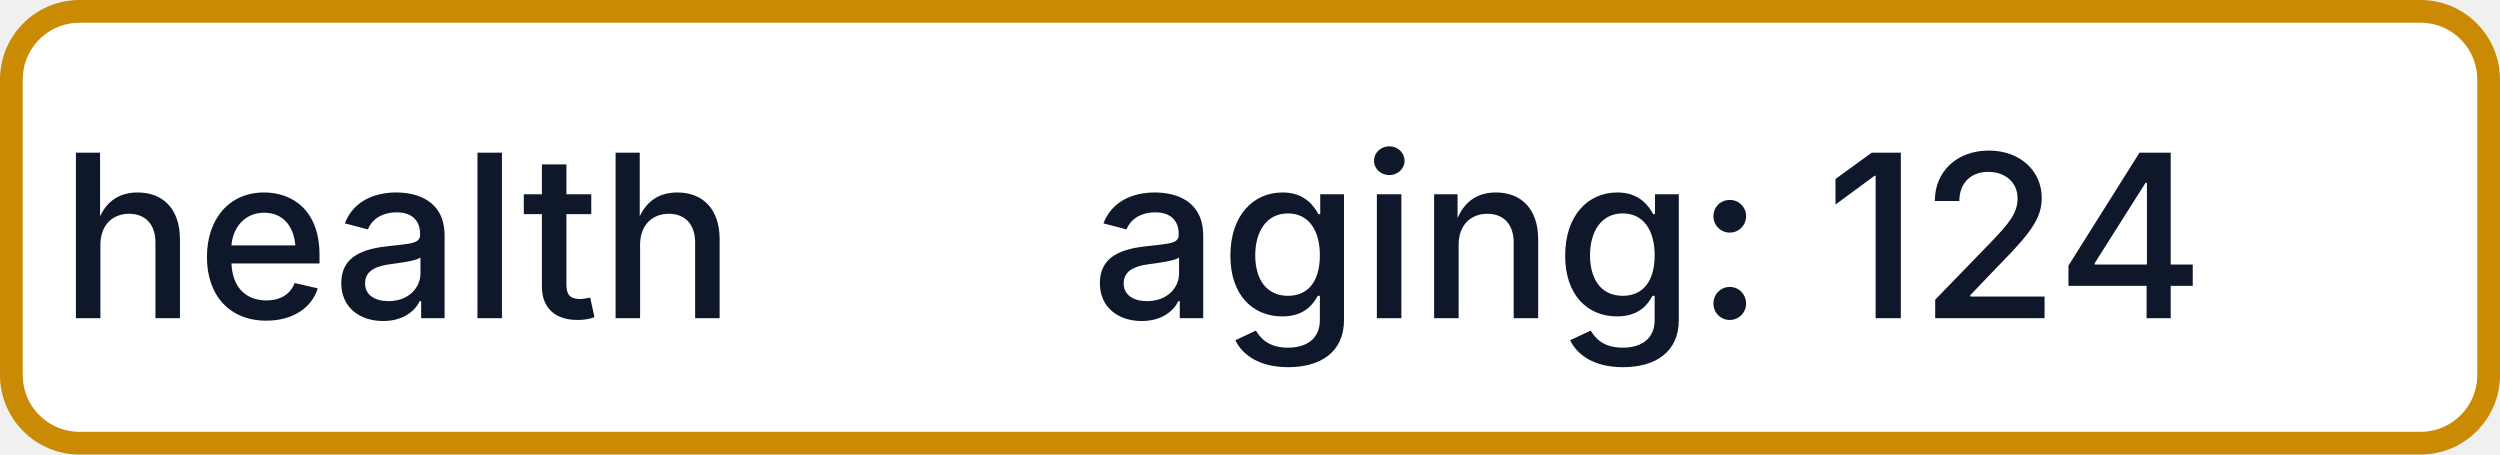
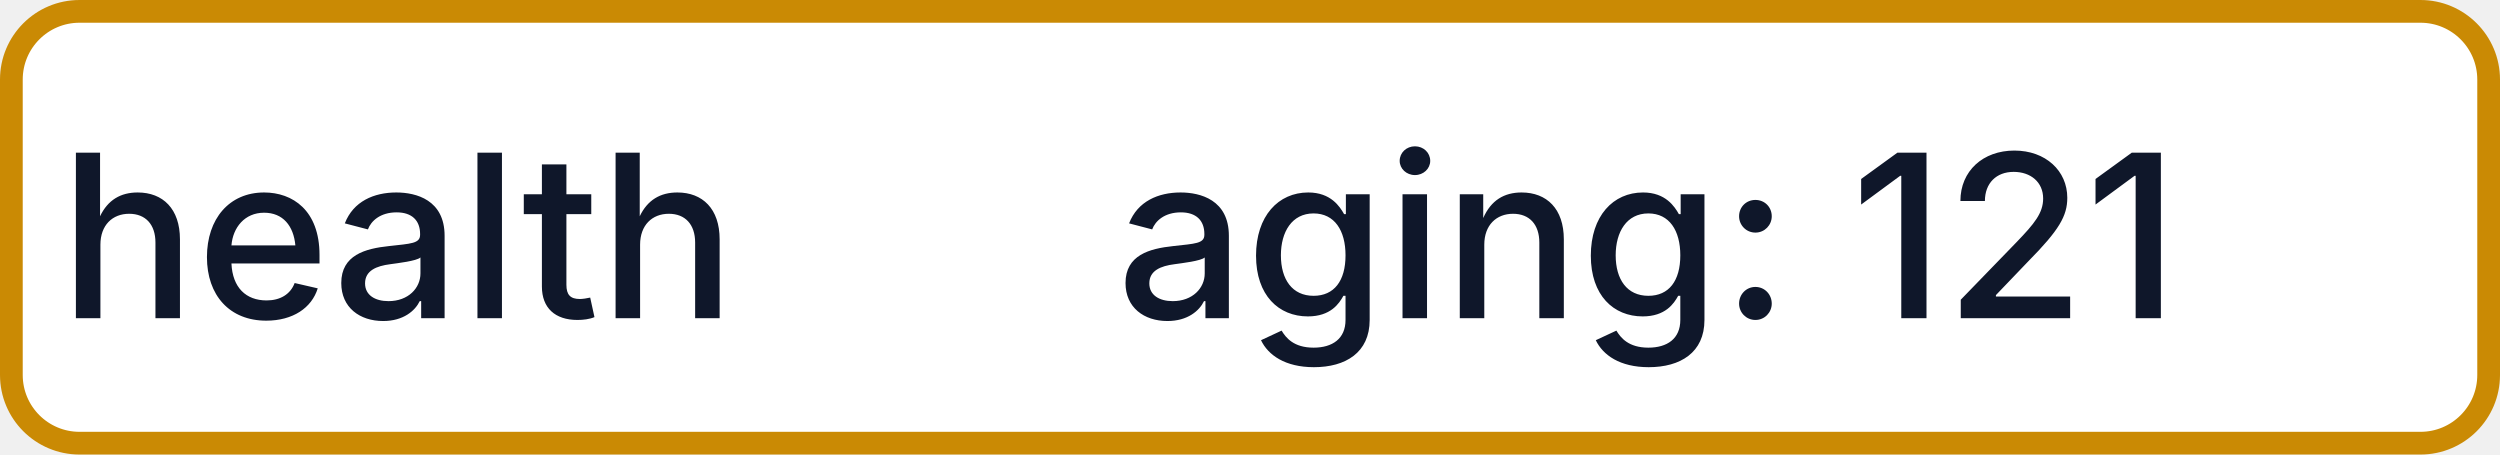
- <svg xmlns="http://www.w3.org/2000/svg" width="110" height="20" role="img" aria-label="health: aging: 124">
+ <svg xmlns="http://www.w3.org/2000/svg" width="110" height="20" role="img" aria-label="health: aging: 121">
  <rect x="0.5" y="0.5" width="109" height="19" rx="3" fill="#FFFFFF" stroke="#CA8A04" stroke-width="1" />
  <g fill="#0F172A" text-anchor="middle" font-family="-apple-system,BlinkMacSystemFont,Segoe UI,sans-serif" font-size="10" font-weight="500">
    <text x="17.5" y="14">health</text>
-     <text x="72.5" y="14" textLength="68" lengthAdjust="spacingAndGlyphs">aging: 124</text>
+     <text x="72.5" y="14" textLength="68" lengthAdjust="spacingAndGlyphs">aging: 121</text>
  </g>
</svg>
